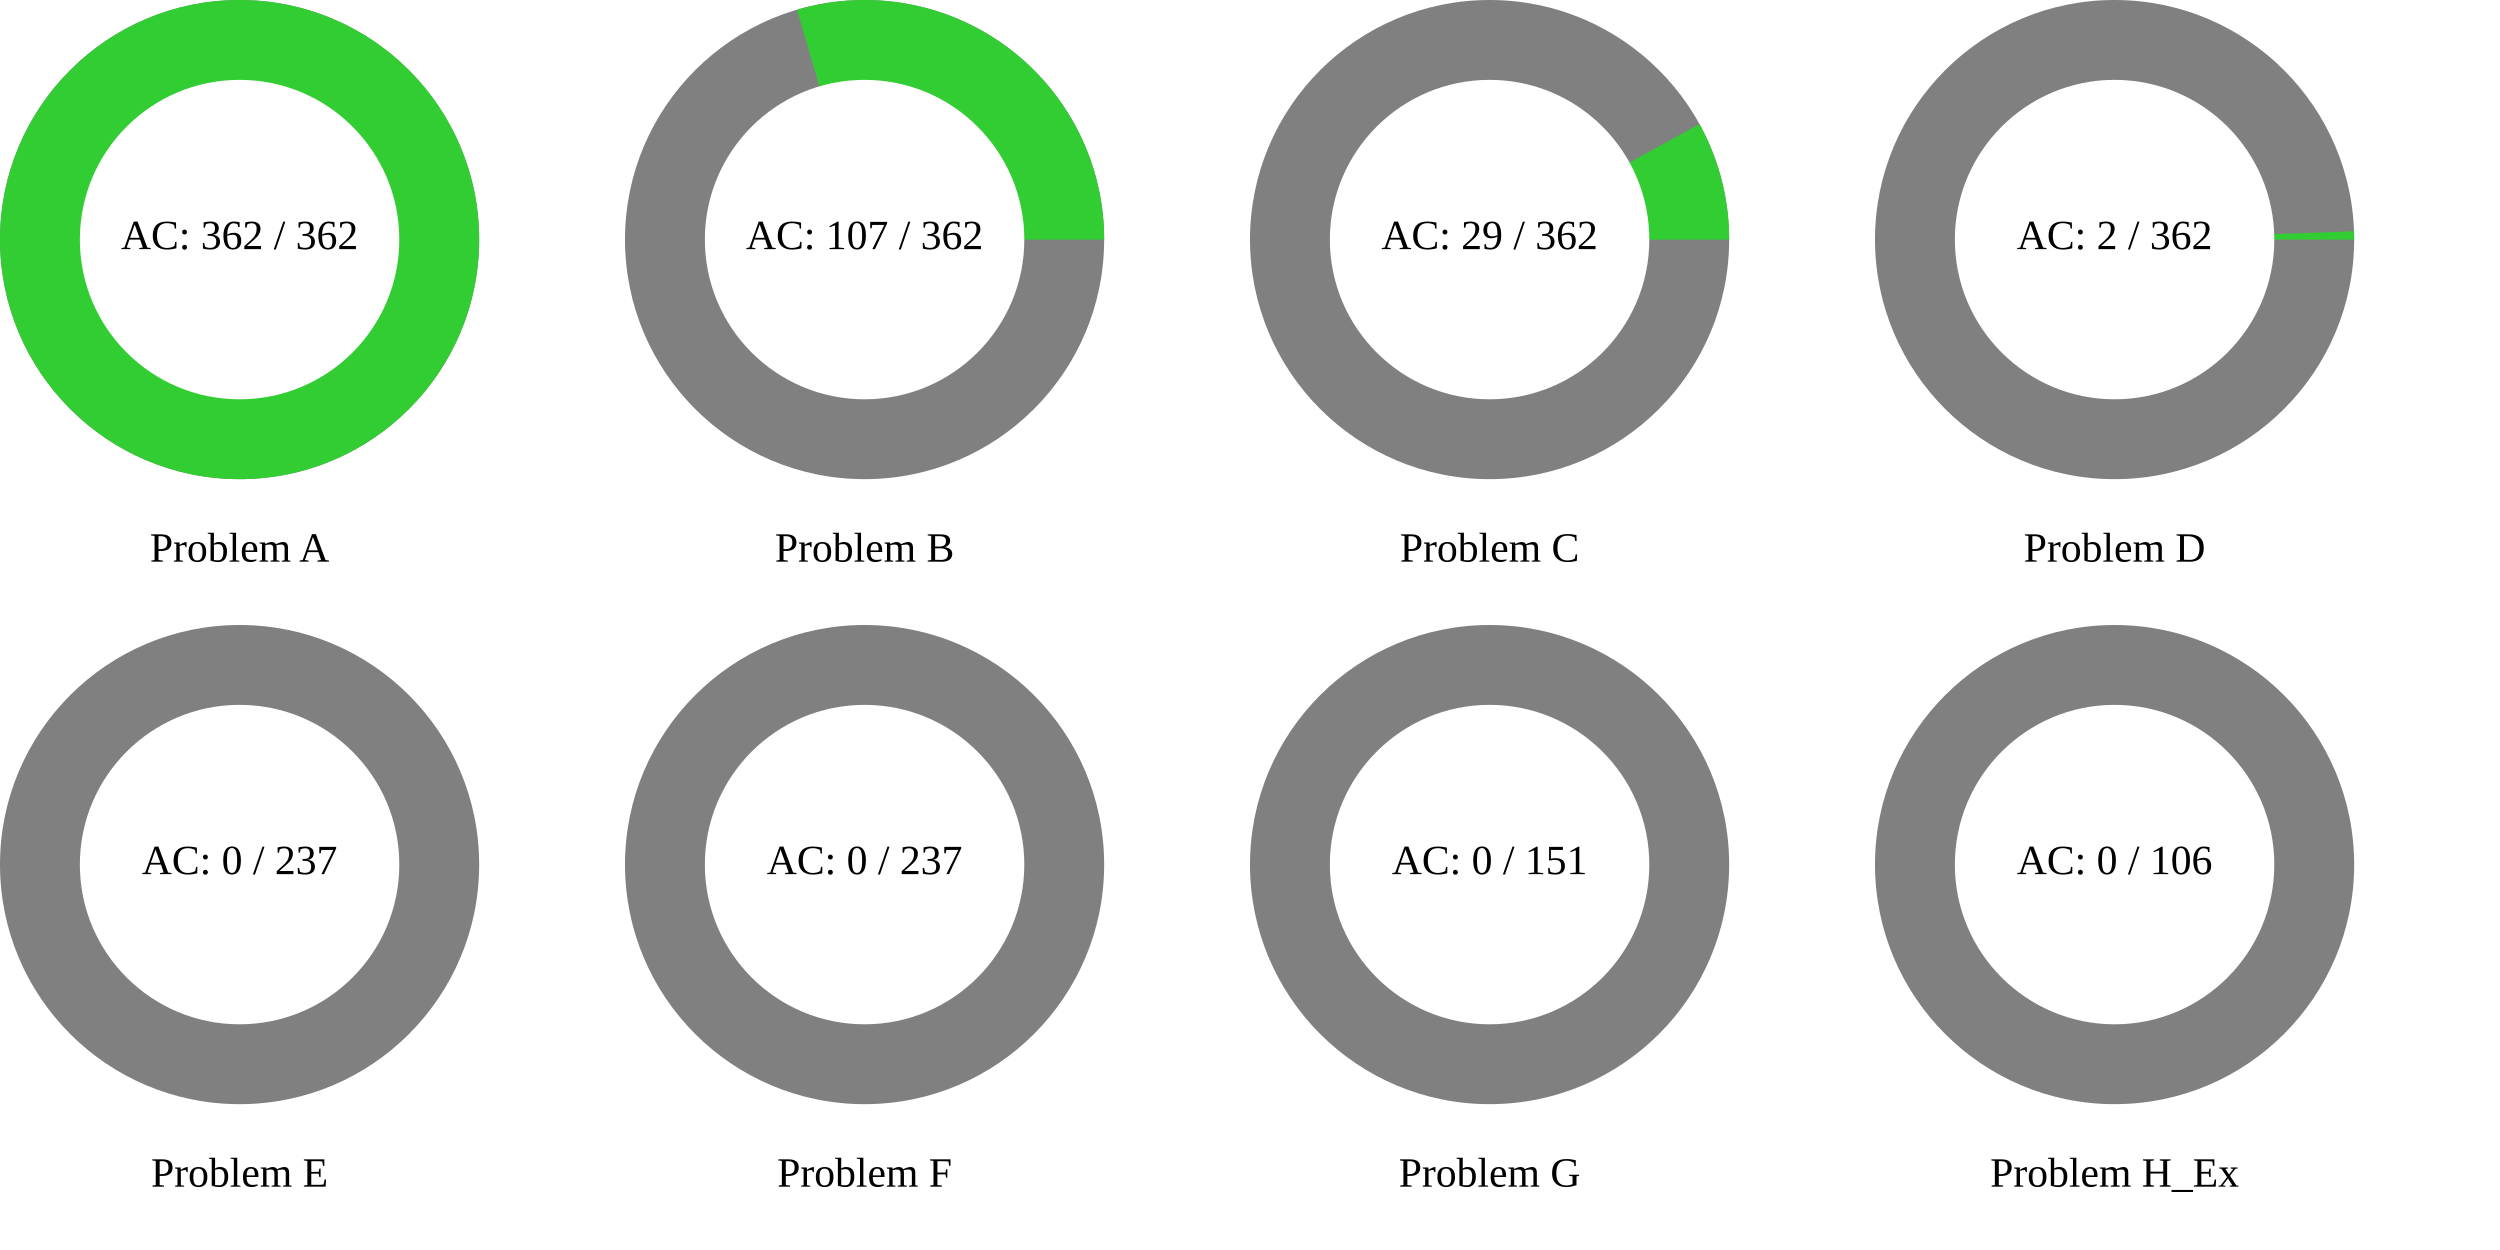
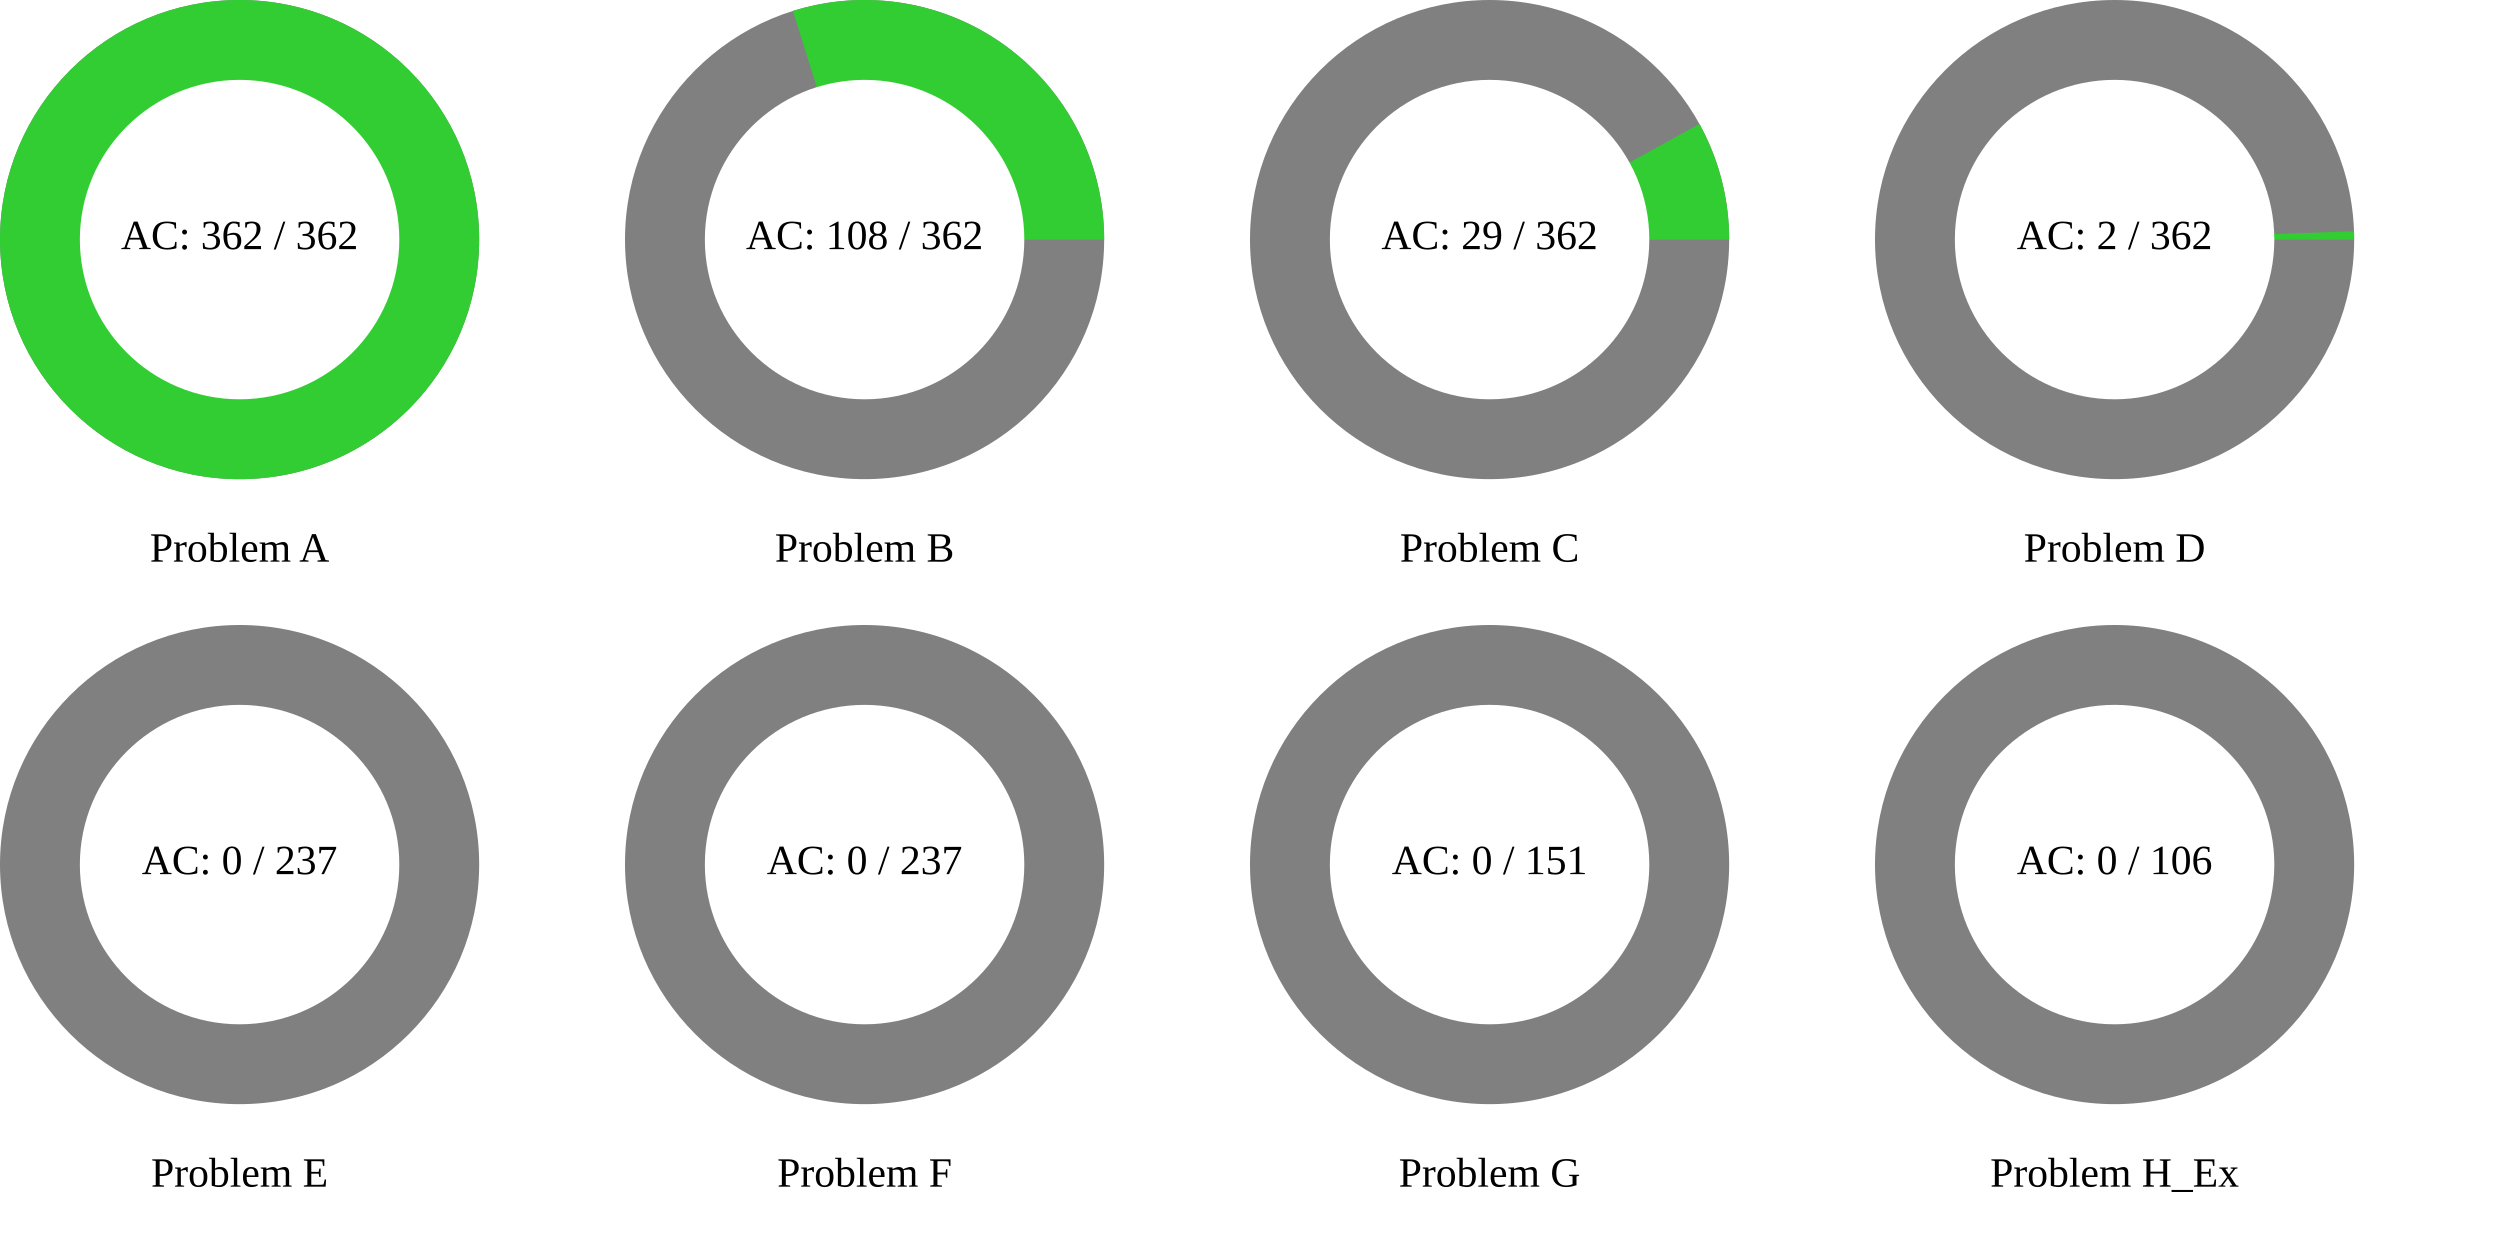
<svg xmlns="http://www.w3.org/2000/svg" width="1200" height="600" viewBox="0 0 1200 600">
  <rect x="0" y="0" width="1200" height="600" fill="rgb(255,255,255)" />
  <circle cx="115" cy="115" r="115" class="all-problem" fill="gray" />
  <path d="M115,0A115,115,0,1,0,-115,0A115,115,0,1,0,115,0Z" fill="rgb(50,205,50)" transform="translate(115, 115)" />
  <circle cx="115" cy="115" r="76.667" fill="white" />
  <text x="115" y="115" text-anchor="middle" dominant-baseline="middle" font-size="20px">AC: 362 / 362</text>
  <text x="115" y="265" text-anchor="middle" dominant-baseline="middle" font-size="20px">Problem A</text>
  <circle cx="415" cy="115" r="115" class="all-problem" fill="gray" />
-   <path d="M115,0A115,115,0,0,0,-32.486,-110.316L0,0Z" fill="rgb(50,205,50)" transform="translate(415, 115)" />
+   <path d="M115,0A115,115,0,0,0,-34.396,-109.736L0,0Z" fill="rgb(50,205,50)" transform="translate(415, 115)" />
  <circle cx="415" cy="115" r="76.667" fill="white" />
-   <text x="415" y="115" text-anchor="middle" dominant-baseline="middle" font-size="20px">AC: 107 / 362</text>
+   <text x="415" y="115" text-anchor="middle" dominant-baseline="middle" font-size="20px">AC: 108 / 362</text>
  <text x="415" y="265" text-anchor="middle" dominant-baseline="middle" font-size="20px">Problem B</text>
  <circle cx="715" cy="115" r="115" class="all-problem" fill="gray" />
  <path d="M115,0A115,115,0,0,0,100.737,-55.472L0,0Z" fill="rgb(50,205,50)" transform="translate(715, 115)" />
  <circle cx="715" cy="115" r="76.667" fill="white" />
  <text x="715" y="115" text-anchor="middle" dominant-baseline="middle" font-size="20px">AC: 29 / 362</text>
  <text x="715" y="265" text-anchor="middle" dominant-baseline="middle" font-size="20px">Problem C</text>
  <circle cx="1015" cy="115" r="115" class="all-problem" fill="gray" />
  <path d="M115,0A115,115,0,0,0,114.931,-3.991L0,0Z" fill="rgb(50,205,50)" transform="translate(1015, 115)" />
  <circle cx="1015" cy="115" r="76.667" fill="white" />
  <text x="1015" y="115" text-anchor="middle" dominant-baseline="middle" font-size="20px">AC: 2 / 362</text>
  <text x="1015" y="265" text-anchor="middle" dominant-baseline="middle" font-size="20px">Problem D</text>
  <circle cx="115" cy="415" r="115" class="all-problem" fill="gray" />
  <path d="M115,0L0,0Z" fill="rgb(50,205,50)" transform="translate(115, 415)" />
  <circle cx="115" cy="415" r="76.667" fill="white" />
  <text x="115" y="415" text-anchor="middle" dominant-baseline="middle" font-size="20px">AC: 0 / 237</text>
  <text x="115" y="565" text-anchor="middle" dominant-baseline="middle" font-size="20px">Problem E</text>
  <circle cx="415" cy="415" r="115" class="all-problem" fill="gray" />
  <path d="M115,0L0,0Z" fill="rgb(50,205,50)" transform="translate(415, 415)" />
  <circle cx="415" cy="415" r="76.667" fill="white" />
  <text x="415" y="415" text-anchor="middle" dominant-baseline="middle" font-size="20px">AC: 0 / 237</text>
  <text x="415" y="565" text-anchor="middle" dominant-baseline="middle" font-size="20px">Problem F</text>
  <circle cx="715" cy="415" r="115" class="all-problem" fill="gray" />
  <path d="M115,0L0,0Z" fill="rgb(50,205,50)" transform="translate(715, 415)" />
  <circle cx="715" cy="415" r="76.667" fill="white" />
  <text x="715" y="415" text-anchor="middle" dominant-baseline="middle" font-size="20px">AC: 0 / 151</text>
  <text x="715" y="565" text-anchor="middle" dominant-baseline="middle" font-size="20px">Problem G</text>
  <circle cx="1015" cy="415" r="115" class="all-problem" fill="gray" />
  <path d="M115,0L0,0Z" fill="rgb(50,205,50)" transform="translate(1015, 415)" />
  <circle cx="1015" cy="415" r="76.667" fill="white" />
  <text x="1015" y="415" text-anchor="middle" dominant-baseline="middle" font-size="20px">AC: 0 / 106</text>
  <text x="1015" y="565" text-anchor="middle" dominant-baseline="middle" font-size="20px">Problem H_Ex</text>
</svg>
